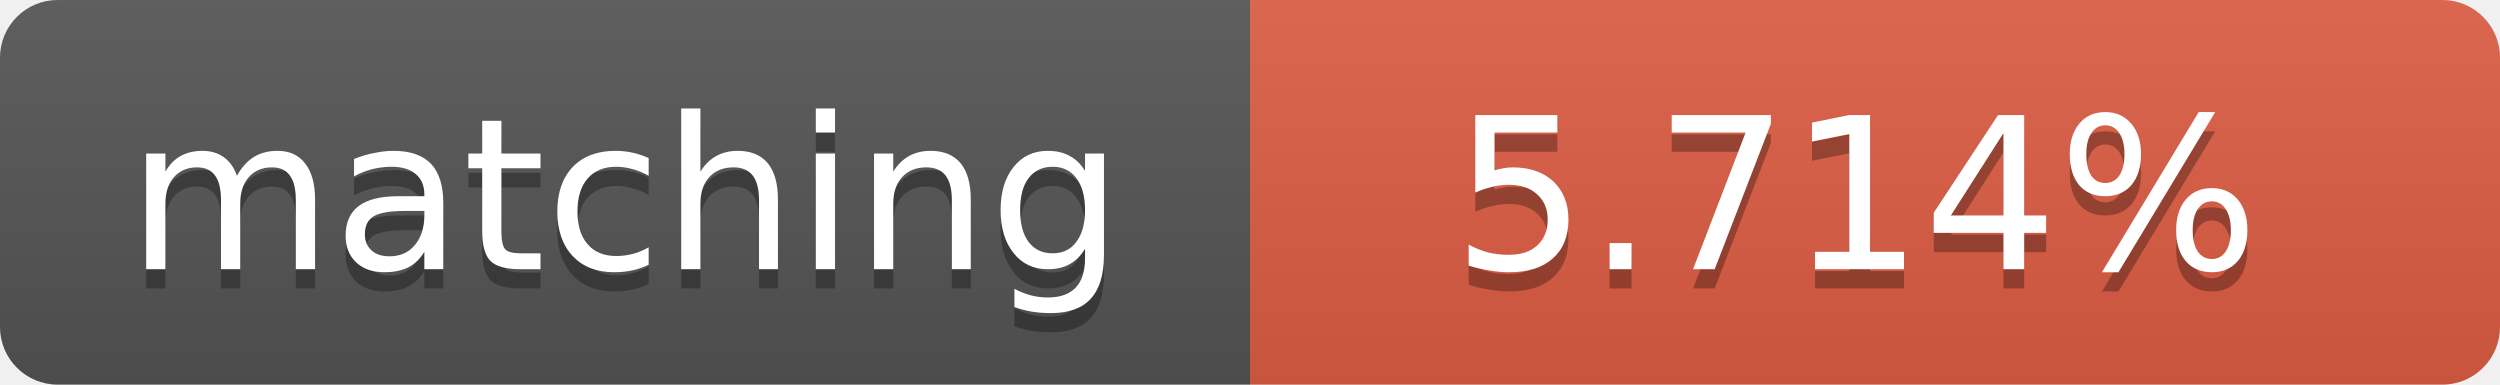
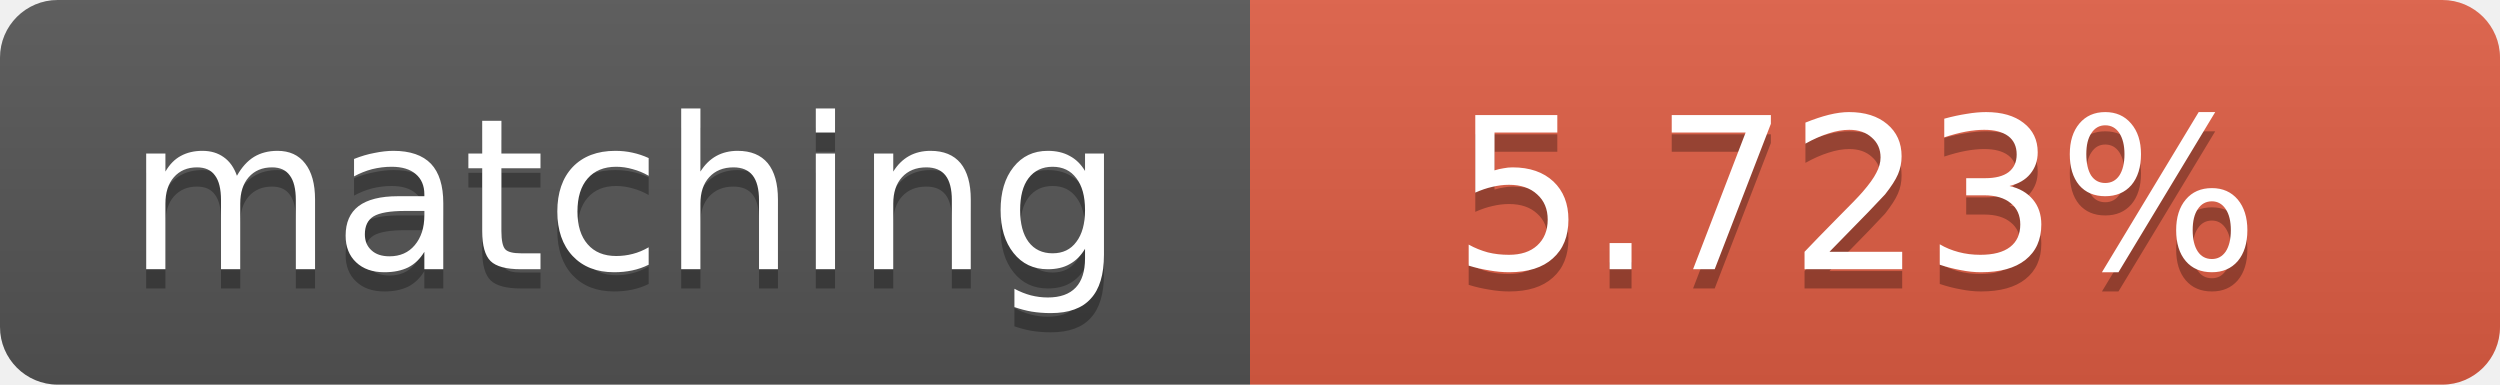
<svg xmlns="http://www.w3.org/2000/svg" width="130" height="20">
  <linearGradient id="b" x2="0" y2="100%">
    <stop offset="0" stop-color="#bbb" stop-opacity=".1" />
    <stop offset="1" stop-opacity=".1" />
  </linearGradient>
  <clipPath id="a">
    <rect width="130" height="20" rx="3" fill="#fff" />
  </clipPath>
  <g clip-path="url(#a)">
    <path fill="#555" d="M0 0h65v20H0z" />
    <path fill="#e05d44" d="M65 0h65v20H65z" />
    <path fill="url(#b)" d="M0 0h130v20H0z" />
  </g>
  <g fill="#fff" text-anchor="middle" font-family="DejaVu Sans,Verdana,Geneva,sans-serif" font-size="11">
    <text x="32.5" y="15" fill="#010101" fill-opacity=".3">matching</text>
    <text x="32.5" y="14">matching</text>
-     <text x="96.5" y="15" fill="#010101" fill-opacity=".3">5.714%</text>
-     <text x="96.5" y="14">5.714%</text>
+     <text x="96.5" y="15" fill="#010101" fill-opacity=".3">5.723%</text>
+     <text x="96.5" y="14">5.723%</text>
  </g>
</svg>
